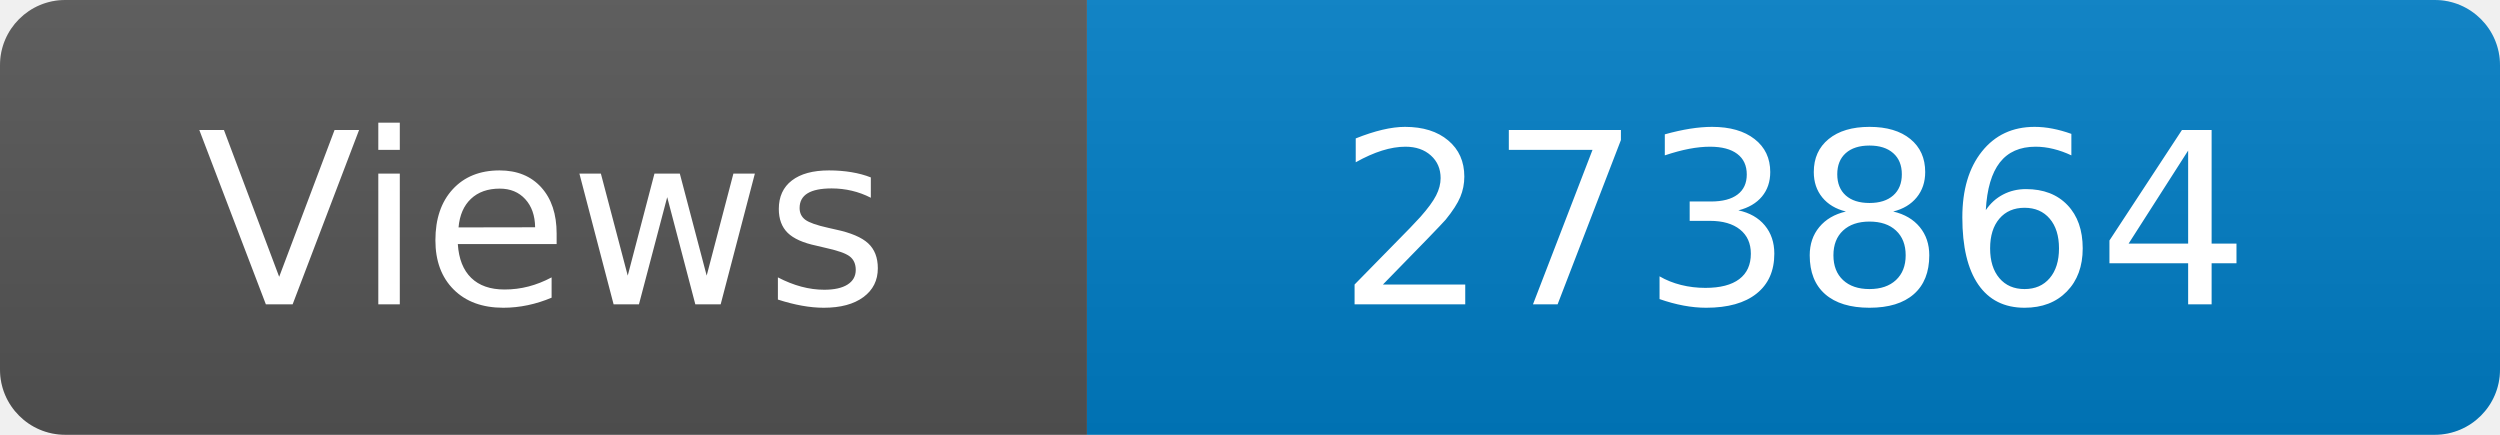
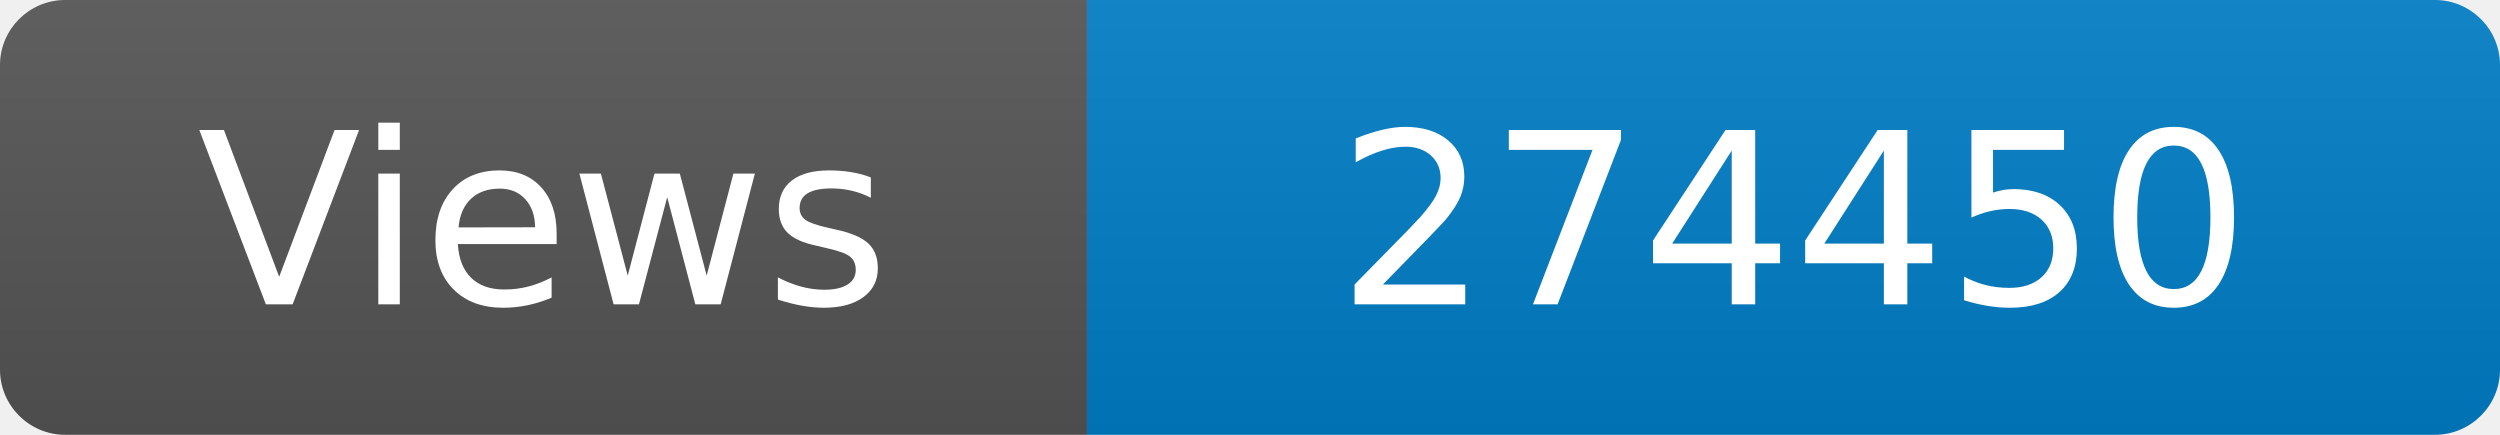
<svg xmlns="http://www.w3.org/2000/svg" width="115" height="20" role="img" aria-label="Maintained?: yes">
  <linearGradient id="s" x2="0" y2="100%">
    <stop offset="0" stop-color="#bbb" stop-opacity=".1" />
    <stop offset="1" stop-opacity=".1" />
  </linearGradient>
  <clipPath id="r">
    <rect width="115" height="20" rx="3" fill="#fff" />
  </clipPath>
  <g clip-path="url(#r)">
    <rect width="50" height="20" fill="#555" />
    <rect x="50" width="160" height="20" fill="#007ec6" />
    <rect width="115" height="20" fill="url(#s)" />
  </g>
  <g fill="#fff" text-anchor="middle" font-family="Verdana,Geneva,DejaVu Sans,sans-serif" font-size="110">
    <text x="250" y="140" transform="scale(.1)" fill="#fff">Views</text>
-     <text x="825" y="140" transform="scale(.1)" fill="#fff">273864</text>
+     <text x="825" y="140" transform="scale(.1)" fill="#fff">274450</text>
  </g>
</svg>
